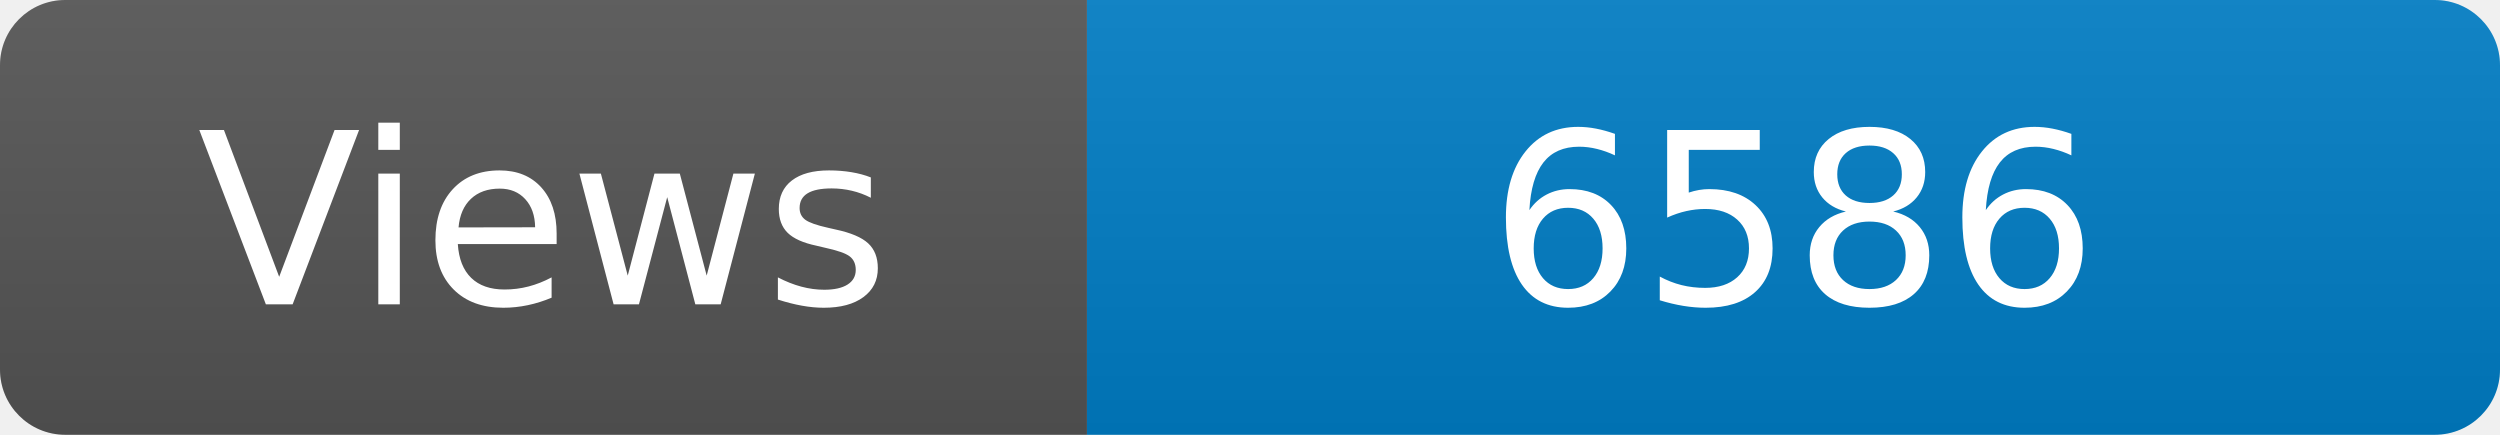
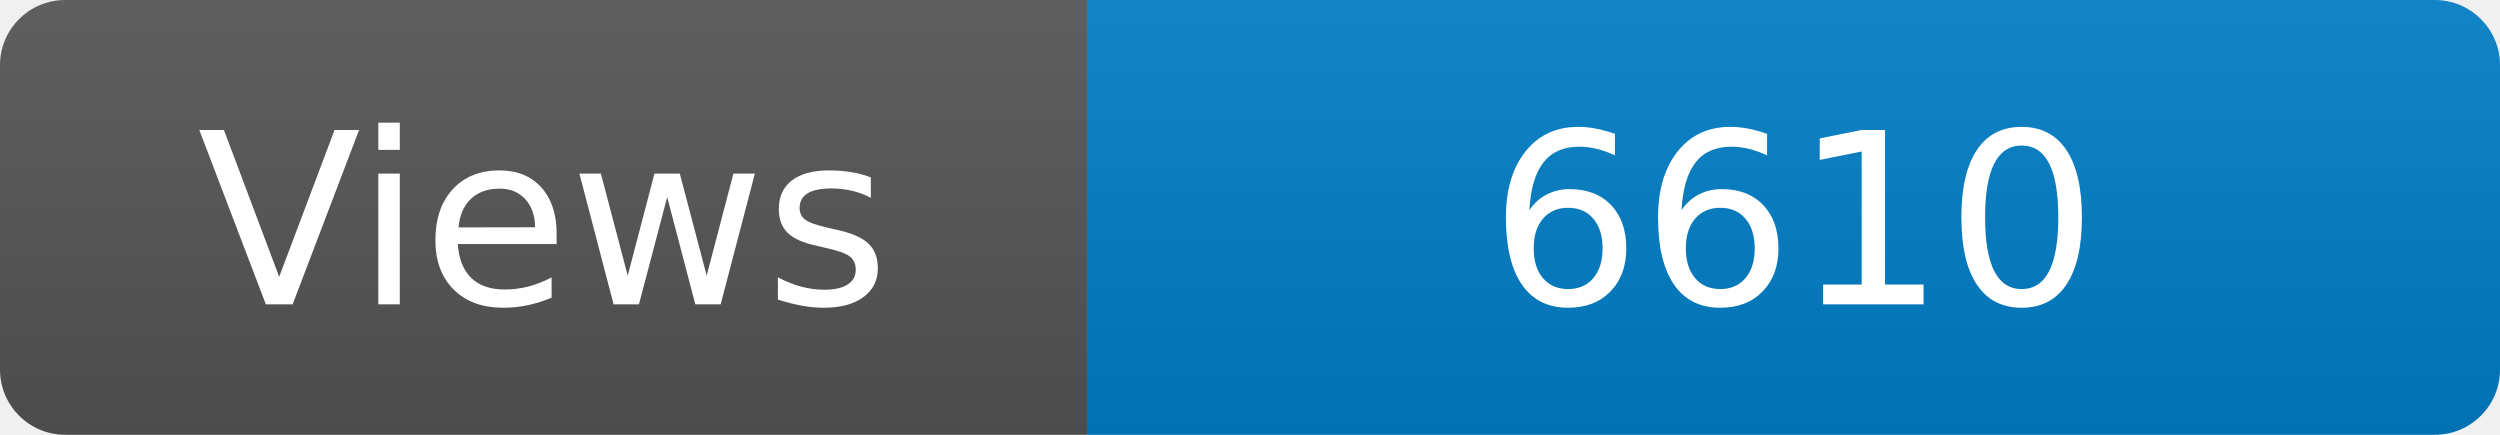
<svg xmlns="http://www.w3.org/2000/svg" width="115" height="20" role="img" aria-label="Maintained?: yes">
  <linearGradient id="s" x2="0" y2="100%">
    <stop offset="0" stop-color="#bbb" stop-opacity=".1" />
    <stop offset="1" stop-opacity=".1" />
  </linearGradient>
  <clipPath id="r">
    <rect width="115" height="20" rx="3" fill="#fff" />
  </clipPath>
  <g clip-path="url(#r)">
    <rect width="50" height="20" fill="#555" />
    <rect x="50" width="160" height="20" fill="#007ec6" />
    <rect width="115" height="20" fill="url(#s)" />
  </g>
  <g fill="#fff" text-anchor="middle" font-family="Verdana,Geneva,DejaVu Sans,sans-serif" font-size="110">
    <text x="250" y="140" transform="scale(.1)" fill="#fff">Views</text>
-     <text x="825" y="140" transform="scale(.1)" fill="#fff">6586</text>
+     <text x="825" y="140" transform="scale(.1)" fill="#fff">6610</text>
  </g>
</svg>
